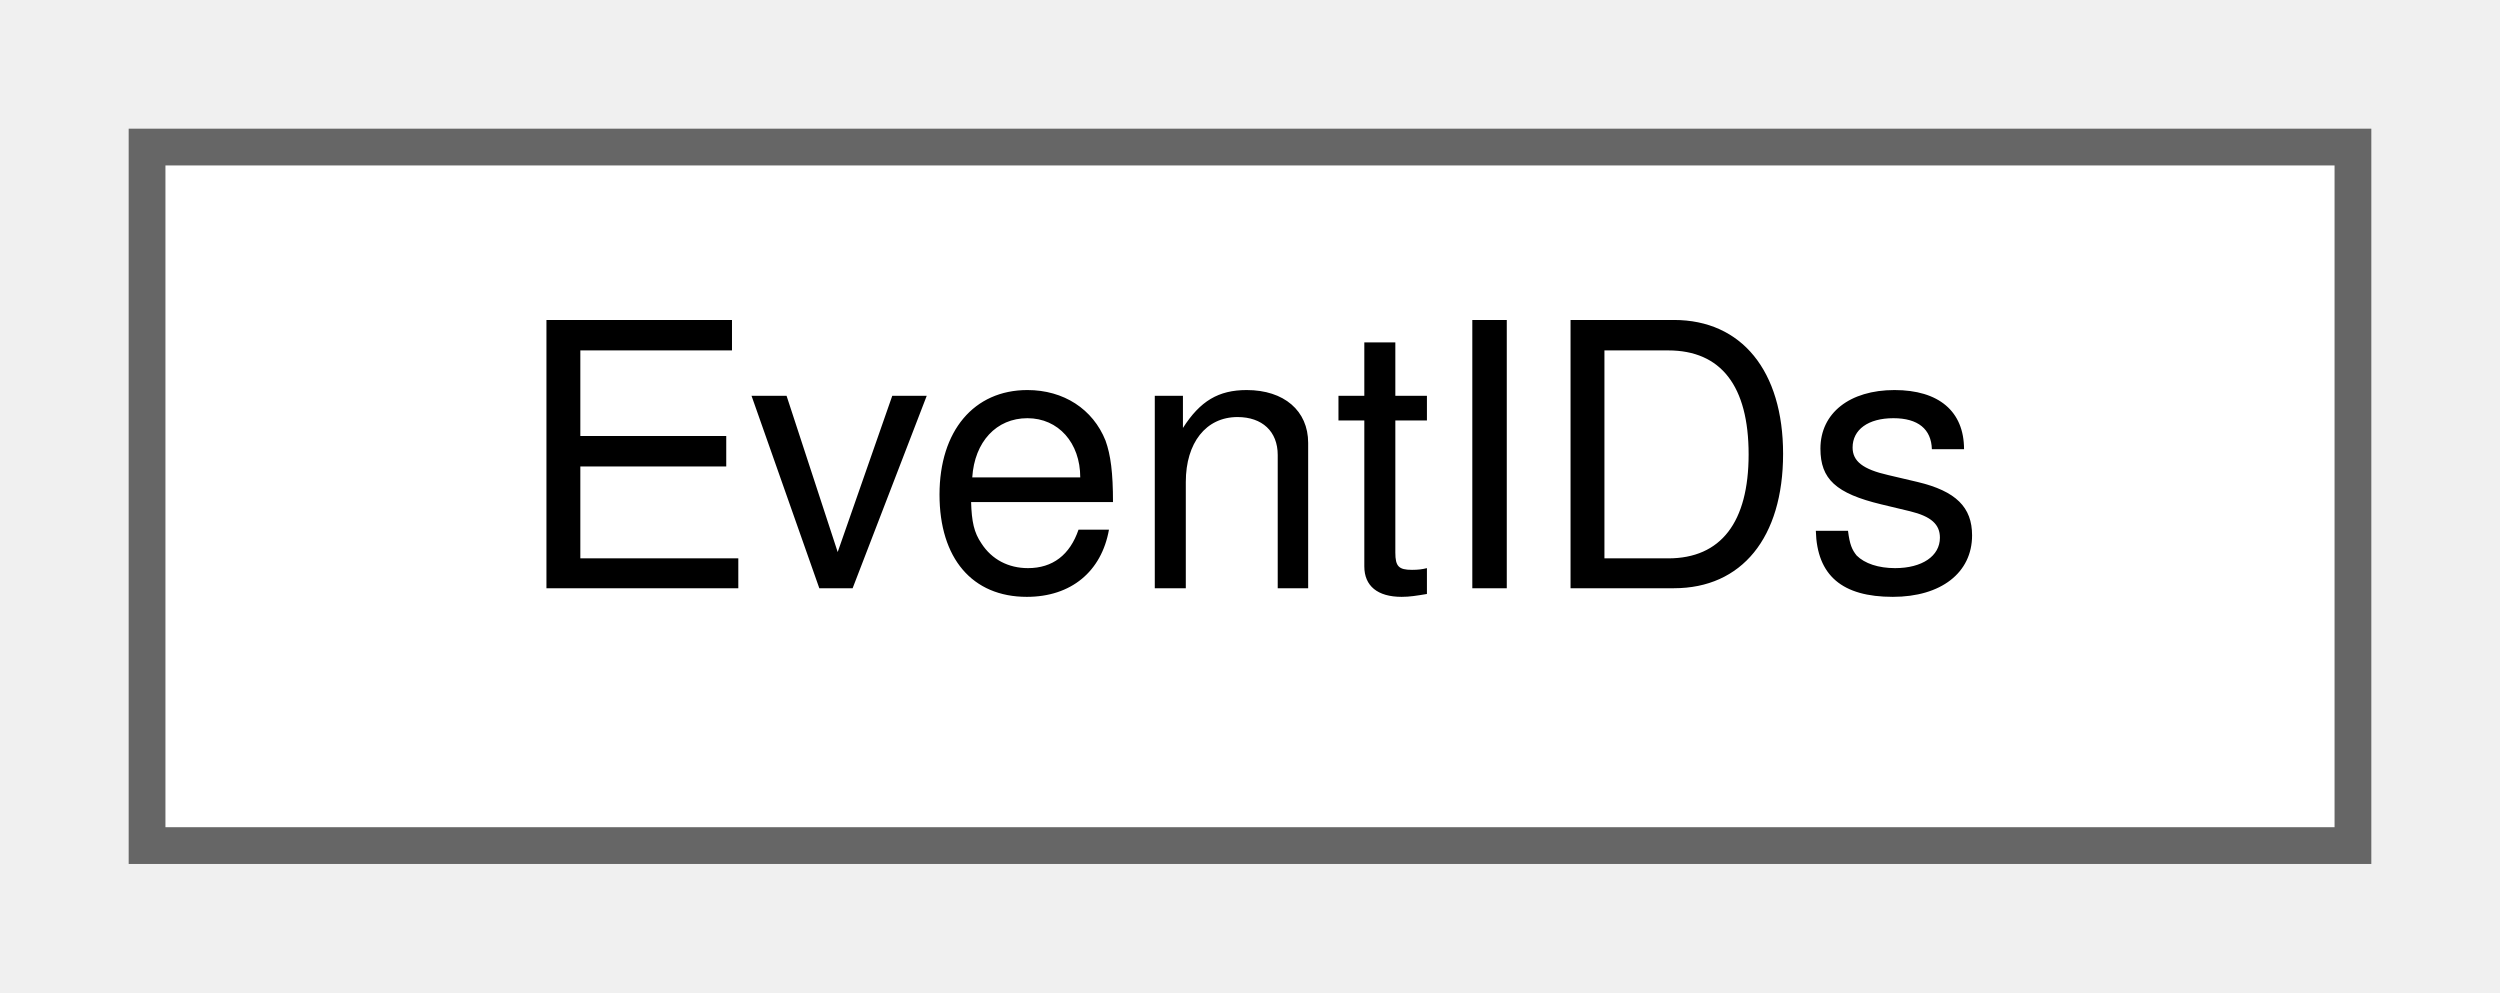
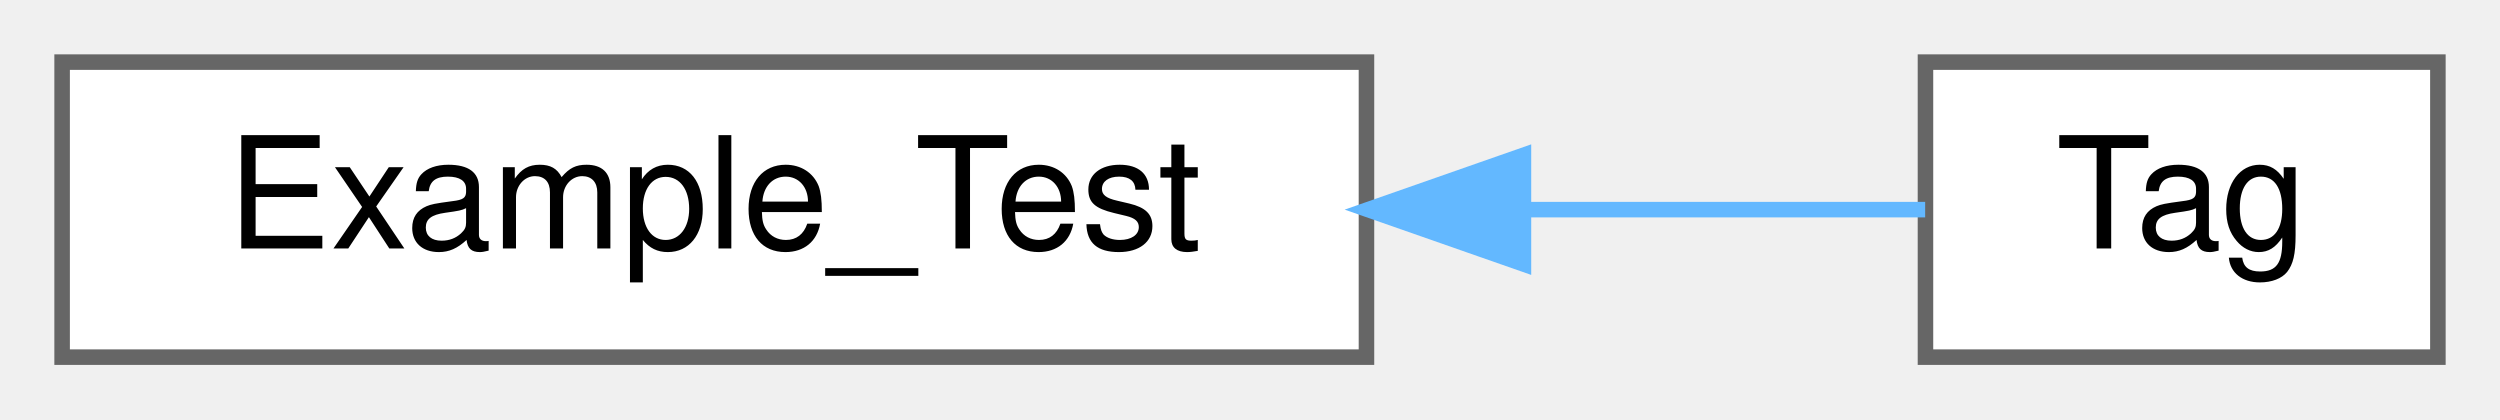
- <svg xmlns="http://www.w3.org/2000/svg" xmlns:xlink="http://www.w3.org/1999/xlink" width="68pt" height="27pt" viewBox="0.00 0.00 68.00 27.00">
+ <svg xmlns="http://www.w3.org/2000/svg" xmlns:xlink="http://www.w3.org/1999/xlink" width="161pt" height="27pt" viewBox="0.00 0.00 161.00 27.00">
  <g id="graph0" class="graph" transform="scale(1 1) rotate(0) translate(4 23)">
    <g id="node1" class="node">
      <g id="a_node1">
-         <a xlink:href="classEventIDs.html" target="_top" xlink:title="The class that contains all event IDs wxMaxima needs.">
-           <polygon fill="white" stroke="#666666" points="60,-19 0,-19 0,0 60,0 60,-19" />
-           <text text-anchor="middle" x="30" y="-7" font-family="Helvetica,sans-Serif" font-size="10.00">EventIDs</text>
+         <a xlink:href="classExample__Test.html" target="_top" xlink:title="A Example_Test class.">
+           <polygon fill="white" stroke="#666666" points="84,-19 0,-19 0,0 84,0 84,-19" />
+           <text text-anchor="middle" x="42" y="-7" font-family="Helvetica,sans-Serif" font-size="10.00">Example_Test</text>
        </a>
      </g>
    </g>
+     <g id="node2" class="node">
+       <g id="a_node2">
+         <a xlink:href="classTag.html" target="_top" xlink:title="A class that is inherited from the external class Test.">
+           <polygon fill="white" stroke="#666666" points="153,-19 120,-19 120,0 153,0 153,-19" />
+           <text text-anchor="middle" x="136.5" y="-7" font-family="Helvetica,sans-Serif" font-size="10.00">Tag</text>
+         </a>
+       </g>
+     </g>
+     <g id="edge1" class="edge">
+       <path fill="none" stroke="#63b8ff" d="M94.3,-9.5C103.66,-9.5 112.73,-9.5 119.98,-9.5" />
+       <polygon fill="#63b8ff" stroke="#63b8ff" points="94.11,-6 84.11,-9.5 94.11,-13 94.11,-6" />
+     </g>
  </g>
</svg>
